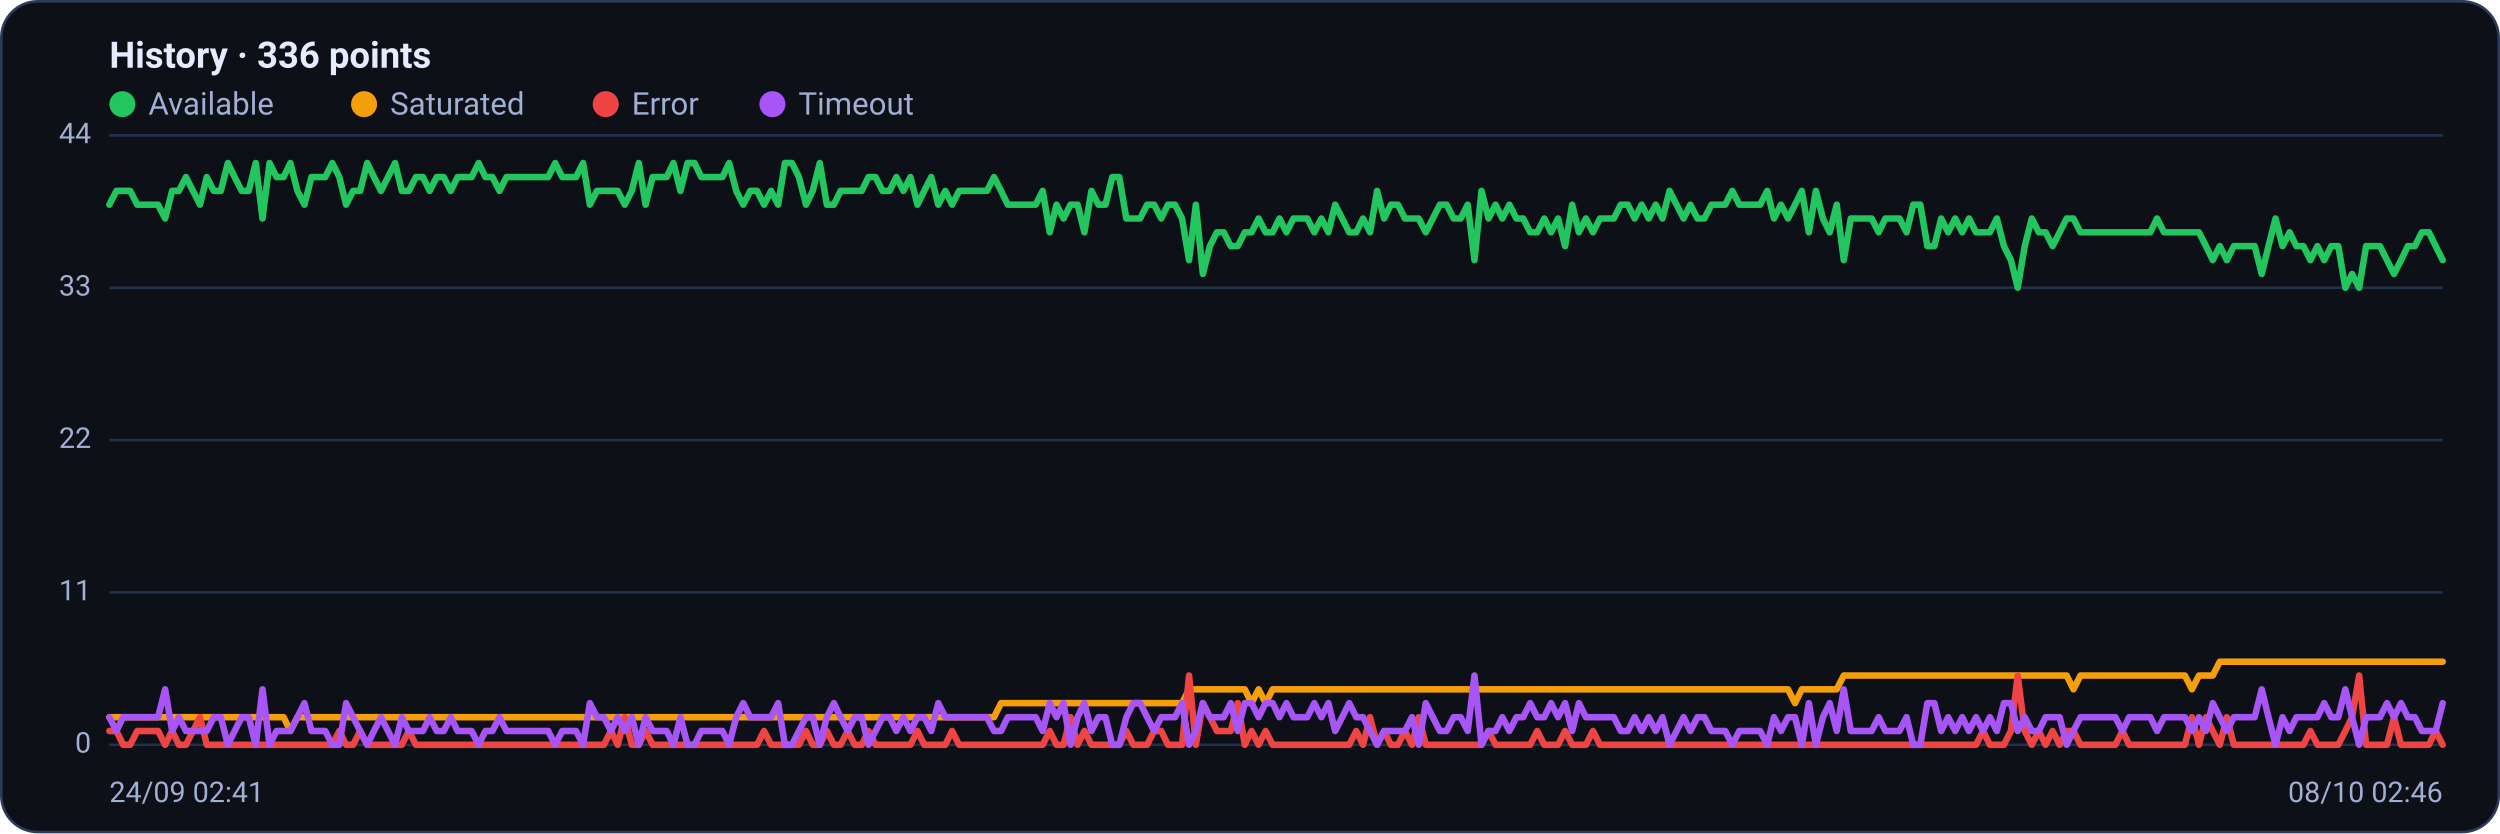
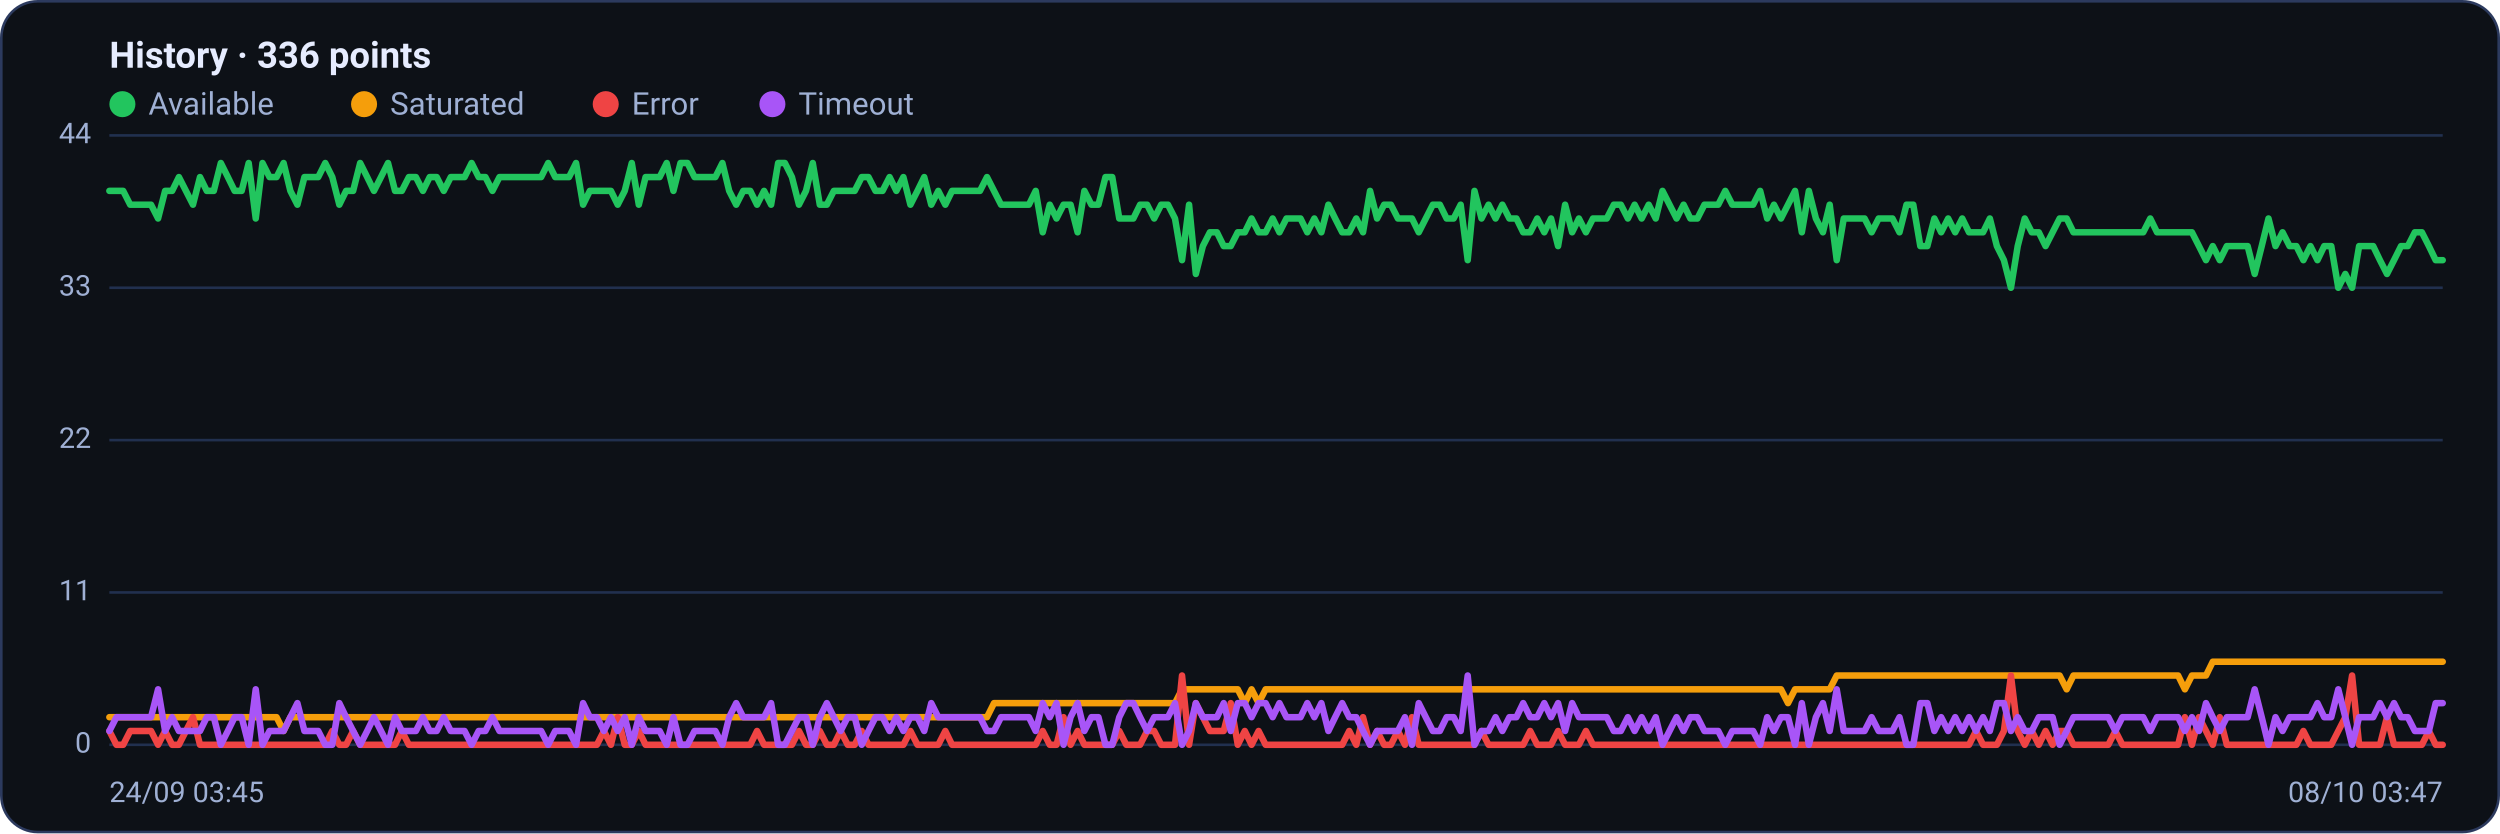
<svg xmlns="http://www.w3.org/2000/svg" viewBox="0 0 960 320" width="960" height="320" font-family="Segoe UI, system-ui, -apple-system, Roboto, Helvetica, Arial, sans-serif" role="img" aria-label="Availability history per region">
  <rect x="0.5" y="0.5" width="959" height="319" rx="14" fill="#0d1117" stroke="#2c3a5e" />
  <text x="42" y="26" font-size="14" font-weight="600" fill="#e6ecff">History · 336 points</text>
  <circle cx="47" cy="40" r="5" fill="#22c55e" />
  <text x="57" y="44" font-size="12" fill="#9fb0d4">Available</text>
  <circle cx="139.8" cy="40" r="5" fill="#f59e0b" />
  <text x="149.8" y="44" font-size="12" fill="#9fb0d4">Saturated</text>
  <circle cx="232.6" cy="40" r="5" fill="#ef4444" />
  <text x="242.6" y="44" font-size="12" fill="#9fb0d4">Error</text>
  <circle cx="296.6" cy="40" r="5" fill="#a855f7" />
  <text x="306.6" y="44" font-size="12" fill="#9fb0d4">Timeout</text>
  <line x1="42" y1="286.0" x2="938" y2="286.0" stroke="#21304f" stroke-width="1" />
  <text x="35" y="289.0" text-anchor="end" font-size="11" fill="#9fb0d4">0</text>
  <line x1="42" y1="227.5" x2="938" y2="227.5" stroke="#21304f" stroke-width="1" />
  <text x="35" y="230.5" text-anchor="end" font-size="11" fill="#9fb0d4">11</text>
  <line x1="42" y1="169.0" x2="938" y2="169.0" stroke="#21304f" stroke-width="1" />
  <text x="35" y="172.0" text-anchor="end" font-size="11" fill="#9fb0d4">22</text>
  <line x1="42" y1="110.5" x2="938" y2="110.5" stroke="#21304f" stroke-width="1" />
  <text x="35" y="113.5" text-anchor="end" font-size="11" fill="#9fb0d4">33</text>
  <line x1="42" y1="52.0" x2="938" y2="52.0" stroke="#21304f" stroke-width="1" />
  <text x="35" y="55.0" text-anchor="end" font-size="11" fill="#9fb0d4">44</text>
-   <polyline fill="none" stroke="#22c55e" stroke-width="2.5" stroke-linejoin="round" stroke-linecap="round" points="42.0,78.6 44.7,73.3 47.3,73.3 50.0,73.3 52.7,78.6 55.4,78.6 58.0,78.6 60.7,78.6 63.4,83.9 66.1,73.3 68.7,73.3 71.4,68.0 74.1,73.3 76.8,78.6 79.4,68.0 82.1,73.3 84.8,73.3 87.5,62.6 90.1,68.0 92.8,73.3 95.5,73.3 98.2,62.6 100.8,83.9 103.5,62.6 106.2,68.0 108.9,68.0 111.5,62.6 114.2,73.3 116.9,78.6 119.6,68.0 122.2,68.0 124.9,68.0 127.6,62.6 130.3,68.0 132.9,78.6 135.6,73.3 138.3,73.3 141.0,62.6 143.6,68.0 146.3,73.3 149.0,68.0 151.7,62.6 154.3,73.3 157.0,73.3 159.7,68.0 162.4,68.0 165.0,73.3 167.7,68.0 170.4,68.0 173.1,73.3 175.7,68.0 178.4,68.0 181.1,68.0 183.8,62.6 186.4,68.0 189.1,68.0 191.8,73.3 194.5,68.0 197.1,68.0 199.8,68.0 202.5,68.0 205.2,68.0 207.8,68.0 210.5,68.0 213.2,62.6 215.9,68.0 218.5,68.0 221.2,68.0 223.9,62.6 226.5,78.6 229.2,73.3 231.9,73.3 234.6,73.3 237.2,73.3 239.9,78.6 242.6,73.3 245.3,62.6 247.9,78.6 250.6,68.0 253.3,68.0 256.0,68.0 258.6,62.6 261.3,73.3 264.0,62.6 266.7,62.6 269.3,68.0 272.0,68.0 274.7,68.0 277.4,68.0 280.0,62.6 282.7,73.3 285.4,78.6 288.1,73.3 290.7,73.3 293.4,78.6 296.1,73.3 298.8,78.6 301.4,62.6 304.1,62.6 306.8,68.0 309.5,78.6 312.1,73.3 314.8,62.6 317.5,78.6 320.2,78.6 322.8,73.3 325.5,73.3 328.2,73.3 330.9,73.3 333.5,68.0 336.2,68.0 338.9,73.3 341.6,73.3 344.2,68.0 346.9,73.3 349.6,68.0 352.3,78.6 354.9,73.3 357.6,68.0 360.3,78.6 363.0,73.3 365.6,78.6 368.3,73.3 371.0,73.3 373.7,73.3 376.3,73.3 379.0,73.3 381.7,68.0 384.4,73.3 387.0,78.6 389.7,78.6 392.4,78.6 395.1,78.6 397.7,78.6 400.4,73.3 403.1,89.2 405.7,78.6 408.4,83.9 411.1,78.6 413.8,78.6 416.4,89.2 419.1,73.3 421.8,78.6 424.5,78.6 427.1,68.0 429.8,68.0 432.5,83.9 435.2,83.9 437.8,83.9 440.5,78.6 443.2,78.6 445.9,83.9 448.5,78.6 451.2,78.6 453.9,83.9 456.6,99.9 459.2,78.6 461.9,105.2 464.6,94.5 467.3,89.2 469.9,89.2 472.6,94.5 475.3,94.5 478.0,89.2 480.6,89.2 483.3,83.9 486.0,89.2 488.7,89.2 491.3,83.9 494.0,89.2 496.7,83.9 499.4,83.9 502.0,83.9 504.7,89.2 507.4,83.9 510.1,89.2 512.7,78.6 515.4,83.9 518.1,89.2 520.8,89.2 523.4,83.9 526.1,89.2 528.8,73.3 531.5,83.9 534.1,78.6 536.8,78.6 539.5,83.9 542.2,83.9 544.8,83.9 547.5,89.2 550.2,83.9 552.9,78.6 555.5,78.6 558.2,83.9 560.9,83.9 563.6,78.6 566.2,99.9 568.9,73.3 571.6,83.9 574.3,78.6 576.9,83.9 579.6,78.6 582.3,83.9 584.9,83.9 587.6,89.2 590.3,89.2 593.0,83.9 595.6,89.2 598.3,83.9 601.0,94.5 603.7,78.6 606.3,89.2 609.0,83.9 611.7,89.2 614.4,83.9 617.0,83.9 619.7,83.9 622.4,78.6 625.1,78.6 627.7,83.9 630.4,78.6 633.1,83.9 635.8,78.6 638.4,83.9 641.1,73.3 643.8,78.6 646.5,83.9 649.1,78.6 651.8,83.9 654.5,83.9 657.2,78.6 659.8,78.6 662.5,78.6 665.2,73.3 667.9,78.6 670.5,78.6 673.2,78.6 675.9,78.6 678.6,73.3 681.2,83.9 683.9,78.6 686.6,83.9 689.3,78.6 691.9,73.3 694.6,89.2 697.3,73.3 700.0,83.9 702.6,89.2 705.3,78.6 708.0,99.9 710.7,83.9 713.3,83.9 716.0,83.9 718.7,83.9 721.4,89.2 724.0,83.9 726.7,83.9 729.4,83.9 732.1,89.2 734.7,78.6 737.4,78.6 740.1,94.5 742.8,94.5 745.4,83.9 748.1,89.2 750.8,83.9 753.5,89.2 756.1,83.9 758.8,89.2 761.5,89.2 764.1,89.2 766.8,83.9 769.5,94.5 772.2,99.9 774.8,110.5 777.5,94.5 780.2,83.9 782.9,89.2 785.5,89.2 788.2,94.5 790.9,89.2 793.6,83.9 796.2,83.9 798.9,89.2 801.6,89.2 804.3,89.2 806.9,89.2 809.6,89.2 812.3,89.2 815.0,89.2 817.6,89.2 820.3,89.2 823.0,89.2 825.7,89.2 828.3,83.9 831.0,89.2 833.7,89.2 836.4,89.2 839.0,89.2 841.7,89.2 844.4,89.2 847.1,94.5 849.7,99.9 852.4,94.5 855.1,99.9 857.8,94.5 860.4,94.5 863.1,94.5 865.8,94.5 868.5,105.2 871.1,94.5 873.8,83.9 876.5,94.5 879.2,89.2 881.8,94.5 884.5,94.5 887.2,99.9 889.9,94.5 892.5,99.9 895.2,94.5 897.9,94.5 900.6,110.5 903.2,105.2 905.9,110.5 908.6,94.5 911.3,94.5 913.9,94.5 916.6,99.9 919.3,105.2 922.0,99.9 924.6,94.5 927.3,94.5 930.0,89.2 932.7,89.2 935.3,94.5 938.0,99.9" />
-   <polyline fill="none" stroke="#f59e0b" stroke-width="2.5" stroke-linejoin="round" stroke-linecap="round" points="42.0,275.4 44.7,275.4 47.3,275.4 50.0,275.4 52.7,275.4 55.4,275.4 58.0,275.4 60.7,275.4 63.4,275.4 66.1,275.4 68.7,275.4 71.4,275.4 74.1,275.4 76.8,275.4 79.4,275.4 82.1,275.4 84.8,275.4 87.5,275.4 90.1,275.4 92.8,275.4 95.5,275.4 98.2,275.4 100.8,275.4 103.5,275.4 106.2,275.4 108.9,275.4 111.5,280.7 114.2,275.4 116.9,275.4 119.6,275.4 122.2,275.4 124.9,275.4 127.6,275.4 130.3,275.4 132.9,275.4 135.6,275.4 138.3,275.4 141.0,275.4 143.6,275.4 146.3,275.4 149.0,275.4 151.7,275.4 154.3,275.4 157.0,275.4 159.7,275.4 162.4,275.4 165.0,275.4 167.7,275.4 170.4,275.4 173.1,275.4 175.7,275.4 178.4,275.4 181.1,275.4 183.8,275.4 186.4,275.4 189.1,275.4 191.8,275.4 194.5,275.4 197.1,275.4 199.8,275.4 202.5,275.4 205.2,275.4 207.8,275.4 210.5,275.4 213.2,275.4 215.9,275.4 218.5,275.4 221.2,275.4 223.9,275.4 226.5,275.4 229.2,275.4 231.9,275.4 234.6,275.4 237.2,275.4 239.9,275.4 242.6,275.4 245.3,275.4 247.9,275.4 250.6,275.4 253.3,275.4 256.0,275.4 258.6,275.4 261.3,275.4 264.0,275.4 266.7,275.4 269.3,275.4 272.0,275.4 274.7,275.4 277.4,275.4 280.0,275.4 282.7,275.4 285.4,275.4 288.1,275.4 290.7,275.4 293.4,275.4 296.1,275.4 298.8,275.4 301.4,275.4 304.1,275.4 306.8,275.4 309.5,275.4 312.1,275.4 314.8,275.4 317.5,275.4 320.2,275.4 322.8,275.4 325.5,275.4 328.2,275.4 330.9,275.4 333.5,275.4 336.2,275.4 338.9,275.4 341.6,275.4 344.2,275.4 346.9,275.4 349.6,275.4 352.3,275.4 354.9,275.4 357.6,275.4 360.3,275.4 363.0,275.4 365.6,275.4 368.3,275.4 371.0,275.4 373.7,275.4 376.3,275.4 379.0,275.4 381.7,275.4 384.4,270.0 387.0,270.0 389.7,270.0 392.4,270.0 395.1,270.0 397.7,270.0 400.4,270.0 403.1,270.0 405.7,270.0 408.4,270.0 411.1,270.0 413.8,270.0 416.4,270.0 419.1,270.0 421.8,270.0 424.5,270.0 427.1,270.0 429.8,270.0 432.5,270.0 435.2,270.0 437.8,270.0 440.5,270.0 443.2,270.0 445.9,270.0 448.5,270.0 451.2,270.0 453.9,270.0 456.6,264.7 459.2,264.7 461.9,264.7 464.6,264.7 467.3,264.7 469.9,264.7 472.6,264.7 475.3,264.7 478.0,264.7 480.6,270.0 483.3,264.7 486.0,270.0 488.7,264.7 491.3,264.7 494.0,264.7 496.7,264.7 499.4,264.7 502.0,264.7 504.7,264.7 507.4,264.7 510.1,264.7 512.7,264.7 515.4,264.7 518.1,264.7 520.8,264.7 523.4,264.7 526.1,264.7 528.8,264.7 531.5,264.7 534.1,264.7 536.8,264.7 539.5,264.7 542.2,264.7 544.8,264.7 547.5,264.7 550.2,264.7 552.9,264.7 555.5,264.7 558.2,264.7 560.9,264.7 563.6,264.7 566.2,264.7 568.9,264.7 571.6,264.7 574.3,264.7 576.9,264.7 579.6,264.7 582.3,264.7 584.9,264.7 587.6,264.7 590.3,264.7 593.0,264.7 595.6,264.7 598.3,264.7 601.0,264.7 603.7,264.7 606.3,264.7 609.0,264.7 611.7,264.7 614.4,264.7 617.0,264.7 619.7,264.7 622.4,264.7 625.1,264.7 627.7,264.7 630.4,264.7 633.1,264.7 635.8,264.7 638.4,264.7 641.1,264.7 643.8,264.7 646.5,264.7 649.1,264.7 651.8,264.7 654.5,264.7 657.2,264.7 659.8,264.7 662.5,264.7 665.2,264.7 667.9,264.7 670.5,264.7 673.2,264.7 675.9,264.7 678.6,264.7 681.2,264.7 683.9,264.7 686.6,264.7 689.3,270.0 691.9,264.7 694.6,264.7 697.3,264.7 700.0,264.7 702.6,264.7 705.3,264.7 708.0,259.4 710.7,259.4 713.3,259.4 716.0,259.4 718.7,259.4 721.4,259.4 724.0,259.4 726.7,259.4 729.4,259.4 732.1,259.4 734.7,259.4 737.4,259.4 740.1,259.4 742.8,259.4 745.4,259.4 748.1,259.4 750.8,259.4 753.5,259.4 756.1,259.4 758.8,259.4 761.5,259.4 764.1,259.4 766.8,259.4 769.5,259.4 772.2,259.4 774.8,259.4 777.5,259.4 780.2,259.4 782.9,259.4 785.5,259.4 788.2,259.4 790.9,259.4 793.6,259.4 796.2,264.7 798.9,259.4 801.6,259.4 804.3,259.4 806.9,259.4 809.6,259.4 812.3,259.4 815.0,259.4 817.6,259.4 820.3,259.4 823.0,259.4 825.7,259.4 828.3,259.4 831.0,259.4 833.7,259.4 836.4,259.4 839.0,259.4 841.7,264.7 844.4,259.4 847.1,259.4 849.7,259.4 852.4,254.1 855.1,254.1 857.8,254.1 860.4,254.1 863.1,254.1 865.8,254.1 868.5,254.1 871.1,254.1 873.8,254.1 876.5,254.1 879.2,254.1 881.8,254.1 884.5,254.1 887.2,254.1 889.9,254.1 892.5,254.1 895.2,254.1 897.9,254.1 900.6,254.1 903.2,254.1 905.9,254.1 908.6,254.1 911.3,254.1 913.9,254.1 916.6,254.1 919.3,254.1 922.0,254.1 924.6,254.1 927.3,254.1 930.0,254.1 932.7,254.1 935.3,254.1 938.0,254.1" />
-   <polyline fill="none" stroke="#ef4444" stroke-width="2.5" stroke-linejoin="round" stroke-linecap="round" points="42.0,280.7 44.7,280.7 47.3,286.0 50.0,286.0 52.7,280.7 55.4,280.7 58.0,280.7 60.7,280.7 63.4,286.0 66.1,280.7 68.7,286.0 71.4,286.0 74.1,280.7 76.8,275.4 79.4,286.0 82.1,286.0 84.8,286.0 87.5,286.0 90.1,286.0 92.8,286.0 95.5,286.0 98.2,286.0 100.8,286.0 103.5,286.0 106.2,286.0 108.9,286.0 111.5,286.0 114.2,286.0 116.9,286.0 119.6,286.0 122.2,286.0 124.9,286.0 127.6,286.0 130.3,280.7 132.9,286.0 135.6,286.0 138.3,280.7 141.0,286.0 143.6,286.0 146.3,286.0 149.0,286.0 151.7,286.0 154.3,286.0 157.0,280.7 159.7,286.0 162.4,286.0 165.0,286.0 167.7,286.0 170.4,286.0 173.1,286.0 175.7,286.0 178.4,286.0 181.1,286.0 183.8,286.0 186.4,286.0 189.1,286.0 191.8,286.0 194.5,286.0 197.1,286.0 199.8,286.0 202.5,286.0 205.2,286.0 207.8,286.0 210.5,286.0 213.2,286.0 215.9,286.0 218.5,286.0 221.2,286.0 223.9,286.0 226.5,286.0 229.2,286.0 231.9,286.0 234.6,280.7 237.2,286.0 239.9,275.4 242.6,286.0 245.3,286.0 247.9,280.7 250.6,286.0 253.3,286.0 256.0,286.0 258.6,286.0 261.3,286.0 264.0,286.0 266.7,286.0 269.3,286.0 272.0,286.0 274.7,286.0 277.4,286.0 280.0,286.0 282.7,286.0 285.4,286.0 288.1,286.0 290.7,286.0 293.4,280.7 296.1,286.0 298.8,286.0 301.4,286.0 304.1,286.0 306.8,286.0 309.5,280.7 312.1,286.0 314.8,286.0 317.5,280.7 320.2,286.0 322.8,286.0 325.5,280.7 328.2,286.0 330.9,286.0 333.5,280.7 336.2,286.0 338.9,286.0 341.6,286.0 344.2,286.0 346.9,286.0 349.6,286.0 352.3,280.7 354.9,286.0 357.6,286.0 360.3,286.0 363.0,286.0 365.6,280.7 368.3,286.0 371.0,286.0 373.7,286.0 376.3,286.0 379.0,286.0 381.7,286.0 384.4,286.0 387.0,286.0 389.7,286.0 392.4,286.0 395.1,286.0 397.7,286.0 400.4,286.0 403.1,280.7 405.7,286.0 408.4,286.0 411.1,275.4 413.8,286.0 416.4,280.7 419.1,286.0 421.8,286.0 424.5,286.0 427.1,286.0 429.8,286.0 432.5,280.7 435.2,286.0 437.8,286.0 440.5,286.0 443.2,280.7 445.9,280.7 448.5,286.0 451.2,286.0 453.9,286.0 456.6,259.4 459.2,286.0 461.9,270.0 464.6,275.4 467.3,280.7 469.9,280.7 472.6,280.7 475.3,270.0 478.0,286.0 480.6,280.7 483.3,286.0 486.0,280.7 488.7,286.0 491.3,286.0 494.0,286.0 496.7,286.0 499.4,286.0 502.0,286.0 504.7,286.0 507.4,286.0 510.1,286.0 512.7,286.0 515.4,286.0 518.1,286.0 520.8,280.7 523.4,286.0 526.1,275.4 528.8,286.0 531.5,280.7 534.1,286.0 536.8,286.0 539.5,280.7 542.2,286.0 544.8,275.4 547.5,286.0 550.2,286.0 552.9,286.0 555.5,286.0 558.2,286.0 560.9,286.0 563.6,286.0 566.2,286.0 568.9,286.0 571.6,280.7 574.3,286.0 576.9,286.0 579.6,286.0 582.3,286.0 584.9,286.0 587.6,286.0 590.3,280.7 593.0,286.0 595.6,286.0 598.3,286.0 601.0,280.7 603.7,286.0 606.3,286.0 609.0,286.0 611.7,280.7 614.4,286.0 617.0,286.0 619.7,286.0 622.4,286.0 625.1,286.0 627.7,286.0 630.4,286.0 633.1,286.0 635.8,286.0 638.4,286.0 641.1,286.0 643.8,286.0 646.5,286.0 649.1,286.0 651.8,286.0 654.5,286.0 657.2,286.0 659.8,286.0 662.5,286.0 665.2,286.0 667.9,286.0 670.5,286.0 673.2,286.0 675.9,286.0 678.6,286.0 681.2,286.0 683.9,286.0 686.6,286.0 689.3,286.0 691.9,286.0 694.6,286.0 697.3,286.0 700.0,286.0 702.6,286.0 705.3,286.0 708.0,286.0 710.7,286.0 713.3,286.0 716.0,286.0 718.7,286.0 721.4,286.0 724.0,286.0 726.7,286.0 729.4,286.0 732.1,286.0 734.7,286.0 737.4,286.0 740.1,286.0 742.8,286.0 745.4,286.0 748.1,286.0 750.8,286.0 753.5,286.0 756.1,286.0 758.8,286.0 761.5,280.7 764.1,286.0 766.8,286.0 769.5,286.0 772.2,280.7 774.8,259.4 777.5,280.7 780.2,286.0 782.9,280.7 785.5,286.0 788.2,280.7 790.9,286.0 793.6,280.7 796.2,280.7 798.9,286.0 801.6,286.0 804.3,286.0 806.9,286.0 809.6,286.0 812.3,286.0 815.0,280.7 817.6,286.0 820.3,286.0 823.0,286.0 825.7,286.0 828.3,286.0 831.0,286.0 833.7,286.0 836.4,286.0 839.0,286.0 841.7,275.4 844.4,286.0 847.1,275.4 849.7,280.7 852.4,286.0 855.1,275.4 857.8,286.0 860.4,286.0 863.1,286.0 865.8,286.0 868.5,286.0 871.1,286.0 873.8,286.0 876.5,286.0 879.2,286.0 881.8,286.0 884.5,286.0 887.2,280.7 889.9,286.0 892.5,286.0 895.2,286.0 897.9,286.0 900.6,280.7 903.2,275.4 905.9,259.4 908.6,286.0 911.3,286.0 913.9,286.0 916.6,286.0 919.3,275.4 922.0,286.0 924.6,286.0 927.3,286.0 930.0,286.0 932.7,286.0 935.3,280.7 938.0,286.0" />
-   <polyline fill="none" stroke="#a855f7" stroke-width="2.5" stroke-linejoin="round" stroke-linecap="round" points="42.0,275.4 44.7,280.7 47.3,275.4 50.0,275.4 52.7,275.4 55.4,275.4 58.0,275.4 60.7,275.4 63.4,264.7 66.1,280.7 68.7,275.4 71.4,280.7 74.1,280.7 76.8,280.7 79.4,280.7 82.1,275.4 84.8,275.4 87.5,286.0 90.1,280.7 92.8,275.4 95.5,275.4 98.2,286.0 100.8,264.7 103.5,286.0 106.2,280.7 108.9,280.7 111.5,280.7 114.2,275.4 116.9,270.0 119.6,280.7 122.2,280.7 124.9,280.7 127.6,286.0 130.3,286.0 132.9,270.0 135.6,275.4 138.3,280.7 141.0,286.0 143.6,280.7 146.3,275.4 149.0,280.7 151.7,286.0 154.3,275.4 157.0,280.7 159.7,280.7 162.4,280.7 165.0,275.4 167.7,280.7 170.4,280.7 173.1,275.4 175.7,280.7 178.4,280.7 181.1,280.7 183.8,286.0 186.4,280.7 189.1,280.7 191.8,275.4 194.5,280.7 197.1,280.7 199.8,280.7 202.5,280.7 205.2,280.7 207.8,280.7 210.5,280.7 213.2,286.0 215.9,280.7 218.5,280.7 221.2,280.7 223.9,286.0 226.5,270.0 229.2,275.4 231.9,275.4 234.6,280.7 237.2,275.4 239.9,280.7 242.6,275.4 245.3,286.0 247.9,275.4 250.6,280.7 253.3,280.7 256.0,280.7 258.6,286.0 261.3,275.4 264.0,286.0 266.7,286.0 269.3,280.7 272.0,280.7 274.7,280.7 277.4,280.7 280.0,286.0 282.7,275.4 285.4,270.0 288.1,275.4 290.7,275.4 293.4,275.4 296.1,275.4 298.8,270.0 301.4,286.0 304.1,286.0 306.8,280.7 309.5,275.4 312.1,275.4 314.8,286.0 317.5,275.4 320.2,270.0 322.8,275.4 325.5,280.7 328.2,275.4 330.9,275.4 333.5,286.0 336.2,280.7 338.9,275.4 341.6,275.4 344.2,280.7 346.9,275.4 349.6,280.7 352.3,275.4 354.9,275.4 357.6,280.7 360.3,270.0 363.0,275.4 365.6,275.4 368.3,275.4 371.0,275.4 373.7,275.4 376.3,275.4 379.0,275.4 381.7,280.7 384.4,280.7 387.0,275.4 389.7,275.4 392.4,275.4 395.1,275.4 397.7,275.4 400.4,280.7 403.1,270.0 405.7,275.4 408.4,270.0 411.1,286.0 413.8,275.4 416.4,270.0 419.1,280.7 421.8,275.4 424.5,275.4 427.1,286.0 429.8,286.0 432.5,275.4 435.2,270.0 437.8,270.0 440.5,275.4 443.2,280.7 445.9,275.4 448.5,275.4 451.2,275.4 453.9,270.0 456.6,286.0 459.2,280.7 461.9,270.0 464.6,275.4 467.3,275.4 469.9,275.4 472.6,270.0 475.3,280.7 478.0,270.0 480.6,270.0 483.3,275.4 486.0,270.0 488.7,270.0 491.3,275.4 494.0,270.0 496.7,275.4 499.4,275.4 502.0,275.4 504.7,270.0 507.4,275.4 510.1,270.0 512.7,280.7 515.4,275.4 518.1,270.0 520.8,275.4 523.4,275.4 526.1,280.7 528.8,286.0 531.5,280.7 534.1,280.7 536.8,280.7 539.5,280.7 542.2,275.4 544.8,286.0 547.5,270.0 550.2,275.4 552.9,280.7 555.5,280.7 558.2,275.4 560.9,275.4 563.6,280.7 566.2,259.4 568.9,286.0 571.6,280.7 574.3,280.7 576.9,275.4 579.6,280.7 582.3,275.4 584.9,275.4 587.6,270.0 590.3,275.4 593.0,275.4 595.6,270.0 598.3,275.4 601.0,270.0 603.7,280.7 606.3,270.0 609.0,275.4 611.7,275.4 614.4,275.4 617.0,275.4 619.7,275.4 622.4,280.7 625.1,280.7 627.7,275.4 630.4,280.7 633.1,275.4 635.8,280.7 638.4,275.4 641.1,286.0 643.8,280.7 646.5,275.4 649.1,280.7 651.8,275.4 654.5,275.4 657.2,280.7 659.8,280.7 662.5,280.7 665.2,286.0 667.9,280.7 670.5,280.7 673.2,280.7 675.9,280.7 678.6,286.0 681.2,275.4 683.9,280.7 686.6,275.4 689.3,275.4 691.9,286.0 694.6,270.0 697.3,286.0 700.0,275.4 702.6,270.0 705.3,280.7 708.0,264.7 710.7,280.7 713.3,280.7 716.0,280.7 718.7,280.7 721.4,275.4 724.0,280.7 726.7,280.7 729.4,280.7 732.1,275.4 734.7,286.0 737.4,286.0 740.1,270.0 742.8,270.0 745.4,280.7 748.1,275.4 750.8,280.7 753.5,275.4 756.1,280.7 758.8,275.4 761.5,280.7 764.1,275.4 766.8,280.7 769.5,270.0 772.2,270.0 774.8,280.7 777.5,275.4 780.2,280.7 782.9,280.7 785.5,275.4 788.2,275.4 790.9,275.4 793.6,286.0 796.2,280.7 798.9,275.4 801.6,275.4 804.3,275.4 806.9,275.4 809.6,275.4 812.3,275.4 815.0,280.7 817.6,275.4 820.3,275.4 823.0,275.4 825.7,275.4 828.3,280.7 831.0,275.4 833.7,275.4 836.4,275.4 839.0,275.4 841.7,280.7 844.4,275.4 847.1,280.7 849.7,270.0 852.4,275.4 855.1,280.7 857.8,275.4 860.4,275.4 863.1,275.4 865.8,275.4 868.5,264.7 871.1,275.4 873.8,286.0 876.5,275.4 879.2,280.7 881.8,275.4 884.5,275.4 887.2,275.4 889.9,275.4 892.5,270.0 895.2,275.4 897.9,275.4 900.6,264.7 903.2,275.4 905.9,286.0 908.6,275.4 911.3,275.4 913.9,275.4 916.6,270.0 919.3,275.4 922.0,270.0 924.6,275.4 927.3,275.4 930.0,280.7 932.7,280.7 935.3,280.7 938.0,270.0" />
-   <text x="42" y="308" font-size="11" fill="#9fb0d4">24/09 02:41</text>
-   <text x="938" y="308" text-anchor="end" font-size="11" fill="#9fb0d4">08/10 02:46</text>
+   <polyline fill="none" stroke="#22c55e" stroke-width="2.5" stroke-linejoin="round" stroke-linecap="round" points="42.0,73.3 44.7,73.3 47.3,73.3 50.0,78.6 52.7,78.6 55.4,78.6 58.0,78.6 60.7,83.9 63.4,73.3 66.1,73.3 68.7,68.0 71.4,73.3 74.1,78.6 76.8,68.0 79.4,73.3 82.1,73.3 84.8,62.6 87.5,68.0 90.1,73.3 92.8,73.3 95.5,62.6 98.2,83.9 100.8,62.6 103.5,68.0 106.2,68.0 108.9,62.6 111.5,73.3 114.2,78.6 116.9,68.0 119.6,68.0 122.2,68.0 124.9,62.6 127.6,68.0 130.3,78.6 132.9,73.3 135.6,73.3 138.3,62.6 141.0,68.0 143.6,73.3 146.3,68.0 149.0,62.6 151.7,73.3 154.3,73.3 157.0,68.0 159.7,68.0 162.4,73.3 165.0,68.0 167.7,68.0 170.4,73.3 173.1,68.0 175.7,68.0 178.4,68.0 181.1,62.6 183.8,68.0 186.4,68.0 189.1,73.3 191.8,68.0 194.5,68.0 197.1,68.0 199.8,68.0 202.5,68.0 205.2,68.0 207.8,68.0 210.5,62.6 213.2,68.0 215.9,68.0 218.5,68.0 221.2,62.6 223.9,78.6 226.5,73.3 229.2,73.3 231.9,73.3 234.6,73.3 237.2,78.6 239.9,73.3 242.6,62.6 245.3,78.6 247.9,68.0 250.6,68.0 253.3,68.0 256.0,62.6 258.6,73.3 261.3,62.6 264.0,62.6 266.7,68.0 269.3,68.0 272.0,68.0 274.7,68.0 277.4,62.6 280.0,73.3 282.7,78.6 285.4,73.3 288.1,73.3 290.7,78.6 293.4,73.3 296.1,78.6 298.8,62.6 301.4,62.6 304.1,68.0 306.8,78.6 309.5,73.3 312.1,62.6 314.8,78.6 317.5,78.6 320.2,73.3 322.8,73.3 325.5,73.3 328.2,73.3 330.9,68.0 333.5,68.0 336.2,73.3 338.9,73.3 341.6,68.0 344.2,73.3 346.9,68.0 349.6,78.6 352.3,73.3 354.9,68.0 357.6,78.6 360.3,73.3 363.0,78.6 365.6,73.3 368.3,73.3 371.0,73.3 373.7,73.3 376.3,73.3 379.0,68.0 381.7,73.3 384.4,78.6 387.0,78.6 389.7,78.6 392.4,78.6 395.1,78.6 397.7,73.3 400.4,89.2 403.1,78.6 405.7,83.9 408.4,78.6 411.1,78.6 413.8,89.2 416.4,73.3 419.1,78.6 421.8,78.6 424.5,68.0 427.1,68.0 429.8,83.9 432.5,83.9 435.2,83.9 437.8,78.6 440.5,78.6 443.2,83.9 445.9,78.6 448.5,78.6 451.2,83.9 453.9,99.9 456.6,78.6 459.2,105.2 461.9,94.5 464.6,89.2 467.3,89.2 469.9,94.5 472.6,94.5 475.3,89.2 478.0,89.2 480.6,83.9 483.3,89.2 486.0,89.2 488.7,83.9 491.3,89.2 494.0,83.9 496.7,83.9 499.4,83.9 502.0,89.2 504.7,83.9 507.4,89.2 510.1,78.6 512.7,83.9 515.4,89.2 518.1,89.2 520.8,83.9 523.4,89.2 526.1,73.3 528.8,83.9 531.5,78.6 534.1,78.6 536.8,83.9 539.5,83.9 542.2,83.9 544.8,89.2 547.5,83.9 550.2,78.6 552.9,78.6 555.5,83.9 558.2,83.9 560.9,78.6 563.6,99.9 566.2,73.3 568.9,83.9 571.6,78.6 574.3,83.9 576.9,78.6 579.6,83.9 582.3,83.9 584.9,89.2 587.6,89.2 590.3,83.9 593.0,89.2 595.6,83.9 598.3,94.5 601.0,78.6 603.7,89.2 606.3,83.9 609.0,89.2 611.7,83.9 614.4,83.9 617.0,83.9 619.7,78.6 622.4,78.6 625.1,83.9 627.7,78.6 630.4,83.9 633.1,78.6 635.8,83.9 638.4,73.3 641.1,78.6 643.8,83.9 646.5,78.6 649.1,83.9 651.8,83.9 654.5,78.6 657.2,78.6 659.8,78.6 662.5,73.3 665.2,78.6 667.9,78.6 670.5,78.6 673.2,78.6 675.9,73.3 678.6,83.9 681.2,78.6 683.9,83.9 686.6,78.6 689.3,73.3 691.9,89.2 694.6,73.3 697.3,83.9 700.0,89.2 702.6,78.6 705.3,99.9 708.0,83.9 710.7,83.9 713.3,83.9 716.0,83.9 718.7,89.2 721.4,83.9 724.0,83.9 726.7,83.9 729.4,89.2 732.1,78.6 734.7,78.6 737.4,94.5 740.1,94.5 742.8,83.9 745.4,89.2 748.1,83.9 750.8,89.2 753.5,83.9 756.1,89.2 758.8,89.2 761.5,89.2 764.1,83.9 766.8,94.5 769.5,99.9 772.2,110.5 774.8,94.5 777.5,83.9 780.2,89.2 782.9,89.2 785.5,94.5 788.2,89.2 790.9,83.9 793.6,83.9 796.2,89.2 798.9,89.2 801.6,89.2 804.3,89.2 806.9,89.2 809.6,89.2 812.3,89.2 815.0,89.2 817.6,89.2 820.3,89.2 823.0,89.2 825.7,83.9 828.3,89.2 831.0,89.2 833.7,89.2 836.4,89.2 839.0,89.2 841.7,89.2 844.4,94.5 847.1,99.9 849.7,94.5 852.4,99.9 855.1,94.5 857.8,94.5 860.4,94.5 863.1,94.5 865.8,105.2 868.5,94.5 871.1,83.9 873.8,94.5 876.5,89.2 879.2,94.5 881.8,94.5 884.5,99.9 887.2,94.5 889.9,99.9 892.5,94.5 895.2,94.5 897.9,110.5 900.6,105.2 903.2,110.5 905.9,94.5 908.6,94.5 911.3,94.5 913.9,99.9 916.6,105.2 919.3,99.9 922.0,94.5 924.6,94.5 927.3,89.2 930.0,89.2 932.7,94.5 935.3,99.9 938.0,99.9" />
+   <polyline fill="none" stroke="#f59e0b" stroke-width="2.5" stroke-linejoin="round" stroke-linecap="round" points="42.0,275.4 44.7,275.4 47.3,275.4 50.0,275.4 52.7,275.4 55.4,275.4 58.0,275.4 60.7,275.4 63.4,275.4 66.1,275.4 68.7,275.4 71.4,275.4 74.1,275.4 76.8,275.4 79.4,275.4 82.1,275.4 84.8,275.4 87.5,275.4 90.1,275.4 92.8,275.4 95.5,275.4 98.2,275.4 100.8,275.4 103.5,275.4 106.2,275.4 108.9,280.7 111.5,275.4 114.2,275.4 116.9,275.4 119.6,275.4 122.2,275.4 124.9,275.4 127.6,275.4 130.3,275.4 132.9,275.4 135.6,275.4 138.3,275.4 141.0,275.4 143.6,275.4 146.3,275.4 149.0,275.4 151.7,275.4 154.3,275.4 157.0,275.4 159.7,275.4 162.4,275.4 165.0,275.4 167.7,275.4 170.4,275.4 173.1,275.4 175.7,275.4 178.4,275.4 181.1,275.4 183.8,275.4 186.4,275.4 189.1,275.4 191.8,275.4 194.5,275.4 197.1,275.4 199.8,275.4 202.5,275.4 205.2,275.4 207.8,275.4 210.5,275.4 213.2,275.4 215.9,275.4 218.5,275.4 221.2,275.4 223.9,275.4 226.5,275.4 229.2,275.4 231.9,275.4 234.6,275.4 237.2,275.4 239.9,275.4 242.6,275.4 245.3,275.4 247.9,275.4 250.6,275.4 253.3,275.4 256.0,275.4 258.6,275.4 261.3,275.4 264.0,275.4 266.7,275.4 269.3,275.4 272.0,275.4 274.7,275.4 277.4,275.4 280.0,275.4 282.7,275.4 285.4,275.4 288.1,275.4 290.7,275.4 293.4,275.4 296.1,275.4 298.8,275.4 301.4,275.4 304.1,275.4 306.8,275.4 309.5,275.4 312.1,275.4 314.8,275.4 317.5,275.4 320.2,275.4 322.8,275.4 325.5,275.4 328.2,275.4 330.9,275.4 333.5,275.4 336.2,275.4 338.9,275.4 341.6,275.4 344.2,275.4 346.9,275.4 349.6,275.4 352.3,275.4 354.9,275.4 357.6,275.4 360.3,275.4 363.0,275.4 365.6,275.4 368.3,275.4 371.0,275.4 373.7,275.4 376.3,275.4 379.0,275.4 381.7,270.0 384.4,270.0 387.0,270.0 389.7,270.0 392.4,270.0 395.1,270.0 397.7,270.0 400.4,270.0 403.1,270.0 405.7,270.0 408.4,270.0 411.1,270.0 413.8,270.0 416.4,270.0 419.1,270.0 421.8,270.0 424.5,270.0 427.1,270.0 429.8,270.0 432.5,270.0 435.2,270.0 437.8,270.0 440.5,270.0 443.2,270.0 445.9,270.0 448.5,270.0 451.2,270.0 453.9,264.7 456.6,264.7 459.2,264.7 461.9,264.7 464.6,264.7 467.3,264.7 469.9,264.7 472.6,264.7 475.3,264.7 478.0,270.0 480.6,264.7 483.3,270.0 486.0,264.7 488.7,264.7 491.3,264.7 494.0,264.7 496.7,264.7 499.4,264.7 502.0,264.7 504.7,264.7 507.4,264.7 510.1,264.7 512.7,264.7 515.4,264.7 518.1,264.7 520.8,264.7 523.4,264.7 526.1,264.7 528.8,264.7 531.5,264.7 534.1,264.7 536.8,264.7 539.5,264.7 542.2,264.7 544.8,264.7 547.5,264.7 550.2,264.7 552.9,264.7 555.5,264.7 558.2,264.7 560.9,264.7 563.6,264.7 566.2,264.7 568.9,264.7 571.6,264.7 574.3,264.7 576.9,264.7 579.6,264.7 582.3,264.7 584.9,264.7 587.6,264.7 590.3,264.7 593.0,264.7 595.6,264.7 598.3,264.7 601.0,264.7 603.7,264.7 606.3,264.7 609.0,264.7 611.7,264.7 614.4,264.7 617.0,264.7 619.7,264.7 622.4,264.7 625.1,264.7 627.7,264.7 630.4,264.7 633.1,264.7 635.8,264.7 638.4,264.7 641.1,264.7 643.8,264.7 646.5,264.7 649.1,264.7 651.8,264.7 654.5,264.7 657.2,264.7 659.8,264.7 662.5,264.7 665.2,264.7 667.9,264.7 670.5,264.7 673.2,264.7 675.9,264.7 678.6,264.7 681.2,264.7 683.9,264.7 686.6,270.0 689.3,264.7 691.9,264.7 694.6,264.7 697.3,264.7 700.0,264.7 702.6,264.7 705.3,259.4 708.0,259.4 710.7,259.4 713.3,259.4 716.0,259.4 718.7,259.4 721.4,259.4 724.0,259.4 726.7,259.4 729.4,259.4 732.1,259.4 734.7,259.4 737.4,259.4 740.1,259.4 742.8,259.4 745.4,259.4 748.1,259.4 750.8,259.4 753.5,259.4 756.1,259.4 758.8,259.4 761.5,259.4 764.1,259.4 766.8,259.4 769.5,259.4 772.2,259.4 774.8,259.4 777.5,259.4 780.2,259.4 782.9,259.4 785.5,259.4 788.2,259.4 790.9,259.4 793.6,264.7 796.2,259.4 798.9,259.4 801.6,259.4 804.3,259.4 806.9,259.4 809.6,259.4 812.3,259.4 815.0,259.4 817.6,259.4 820.3,259.4 823.0,259.4 825.7,259.4 828.3,259.4 831.0,259.4 833.7,259.4 836.4,259.4 839.0,264.7 841.7,259.4 844.4,259.4 847.1,259.4 849.7,254.1 852.4,254.1 855.1,254.1 857.8,254.1 860.4,254.1 863.1,254.1 865.8,254.1 868.5,254.1 871.1,254.1 873.8,254.1 876.5,254.1 879.2,254.1 881.8,254.1 884.5,254.1 887.2,254.1 889.9,254.1 892.5,254.1 895.2,254.1 897.9,254.1 900.6,254.1 903.2,254.1 905.9,254.1 908.6,254.1 911.3,254.1 913.9,254.1 916.6,254.1 919.3,254.1 922.0,254.1 924.6,254.1 927.3,254.1 930.0,254.1 932.7,254.1 935.3,254.1 938.0,254.1" />
+   <polyline fill="none" stroke="#ef4444" stroke-width="2.5" stroke-linejoin="round" stroke-linecap="round" points="42.0,280.7 44.7,286.0 47.3,286.0 50.0,280.7 52.7,280.7 55.4,280.7 58.0,280.7 60.7,286.0 63.4,280.7 66.1,286.0 68.7,286.0 71.4,280.7 74.1,275.4 76.8,286.0 79.4,286.0 82.1,286.0 84.8,286.0 87.5,286.0 90.1,286.0 92.8,286.0 95.5,286.0 98.2,286.0 100.8,286.0 103.5,286.0 106.2,286.0 108.9,286.0 111.5,286.0 114.2,286.0 116.9,286.0 119.6,286.0 122.2,286.0 124.9,286.0 127.6,280.7 130.3,286.0 132.9,286.0 135.6,280.7 138.3,286.0 141.0,286.0 143.6,286.0 146.3,286.0 149.0,286.0 151.7,286.0 154.3,280.7 157.0,286.0 159.7,286.0 162.4,286.0 165.0,286.0 167.7,286.0 170.4,286.0 173.1,286.0 175.7,286.0 178.4,286.0 181.1,286.0 183.8,286.0 186.4,286.0 189.1,286.0 191.8,286.0 194.5,286.0 197.1,286.0 199.8,286.0 202.5,286.0 205.2,286.0 207.8,286.0 210.5,286.0 213.2,286.0 215.9,286.0 218.5,286.0 221.2,286.0 223.9,286.0 226.5,286.0 229.2,286.0 231.9,280.7 234.6,286.0 237.2,275.4 239.9,286.0 242.6,286.0 245.3,280.7 247.9,286.0 250.6,286.0 253.3,286.0 256.0,286.0 258.6,286.0 261.3,286.0 264.0,286.0 266.7,286.0 269.3,286.0 272.0,286.0 274.7,286.0 277.4,286.0 280.0,286.0 282.7,286.0 285.4,286.0 288.1,286.0 290.7,280.7 293.4,286.0 296.1,286.0 298.8,286.0 301.4,286.0 304.1,286.0 306.8,280.7 309.5,286.0 312.1,286.0 314.8,280.7 317.5,286.0 320.2,286.0 322.8,280.7 325.5,286.0 328.2,286.0 330.9,280.7 333.5,286.0 336.2,286.0 338.9,286.0 341.6,286.0 344.2,286.0 346.9,286.0 349.6,280.7 352.3,286.0 354.9,286.0 357.6,286.0 360.3,286.0 363.0,280.7 365.6,286.0 368.3,286.0 371.0,286.0 373.7,286.0 376.3,286.0 379.0,286.0 381.7,286.0 384.4,286.0 387.0,286.0 389.7,286.0 392.4,286.0 395.1,286.0 397.7,286.0 400.4,280.7 403.1,286.0 405.7,286.0 408.4,275.4 411.1,286.0 413.8,280.7 416.4,286.0 419.1,286.0 421.8,286.0 424.5,286.0 427.1,286.0 429.8,280.7 432.5,286.0 435.2,286.0 437.8,286.0 440.5,280.7 443.2,280.7 445.9,286.0 448.5,286.0 451.2,286.0 453.9,259.4 456.6,286.0 459.2,270.0 461.9,275.4 464.6,280.7 467.3,280.7 469.9,280.7 472.6,270.0 475.3,286.0 478.0,280.7 480.6,286.0 483.3,280.7 486.0,286.0 488.7,286.0 491.3,286.0 494.0,286.0 496.7,286.0 499.4,286.0 502.0,286.0 504.7,286.0 507.4,286.0 510.1,286.0 512.7,286.0 515.4,286.0 518.1,280.7 520.8,286.0 523.4,275.4 526.1,286.0 528.8,280.7 531.5,286.0 534.1,286.0 536.8,280.7 539.5,286.0 542.2,275.4 544.8,286.0 547.5,286.0 550.2,286.0 552.9,286.0 555.5,286.0 558.2,286.0 560.9,286.0 563.6,286.0 566.2,286.0 568.9,280.7 571.6,286.0 574.3,286.0 576.9,286.0 579.6,286.0 582.3,286.0 584.9,286.0 587.6,280.7 590.3,286.0 593.0,286.0 595.6,286.0 598.3,280.7 601.0,286.0 603.7,286.0 606.3,286.0 609.0,280.7 611.7,286.0 614.4,286.0 617.0,286.0 619.7,286.0 622.4,286.0 625.1,286.0 627.7,286.0 630.4,286.0 633.1,286.0 635.8,286.0 638.4,286.0 641.1,286.0 643.8,286.0 646.5,286.0 649.1,286.0 651.8,286.0 654.5,286.0 657.2,286.0 659.8,286.0 662.5,286.0 665.2,286.0 667.9,286.0 670.5,286.0 673.2,286.0 675.9,286.0 678.6,286.0 681.2,286.0 683.9,286.0 686.6,286.0 689.3,286.0 691.9,286.0 694.6,286.0 697.3,286.0 700.0,286.0 702.6,286.0 705.3,286.0 708.0,286.0 710.7,286.0 713.3,286.0 716.0,286.0 718.7,286.0 721.4,286.0 724.0,286.0 726.7,286.0 729.4,286.0 732.1,286.0 734.7,286.0 737.4,286.0 740.1,286.0 742.8,286.0 745.4,286.0 748.1,286.0 750.8,286.0 753.5,286.0 756.1,286.0 758.8,280.7 761.5,286.0 764.1,286.0 766.8,286.0 769.5,280.7 772.2,259.4 774.8,280.7 777.5,286.0 780.2,280.7 782.9,286.0 785.5,280.7 788.2,286.0 790.9,280.7 793.6,280.7 796.2,286.0 798.9,286.0 801.6,286.0 804.3,286.0 806.9,286.0 809.6,286.0 812.3,280.7 815.0,286.0 817.6,286.0 820.3,286.0 823.0,286.0 825.7,286.0 828.3,286.0 831.0,286.0 833.7,286.0 836.4,286.0 839.0,275.4 841.7,286.0 844.4,275.4 847.1,280.7 849.7,286.0 852.4,275.4 855.1,286.0 857.8,286.0 860.4,286.0 863.1,286.0 865.8,286.0 868.5,286.0 871.1,286.0 873.8,286.0 876.5,286.0 879.2,286.0 881.8,286.0 884.5,280.7 887.2,286.0 889.9,286.0 892.5,286.0 895.2,286.0 897.9,280.7 900.6,275.4 903.2,259.4 905.9,286.0 908.6,286.0 911.3,286.0 913.9,286.0 916.6,275.4 919.3,286.0 922.0,286.0 924.6,286.0 927.3,286.0 930.0,286.0 932.7,280.7 935.3,286.0 938.0,286.0" />
+   <polyline fill="none" stroke="#a855f7" stroke-width="2.5" stroke-linejoin="round" stroke-linecap="round" points="42.0,280.7 44.7,275.4 47.3,275.4 50.0,275.4 52.7,275.4 55.4,275.4 58.0,275.4 60.7,264.7 63.4,280.7 66.1,275.4 68.7,280.7 71.4,280.7 74.1,280.7 76.8,280.7 79.4,275.4 82.1,275.4 84.8,286.0 87.5,280.7 90.1,275.4 92.8,275.4 95.5,286.0 98.2,264.7 100.8,286.0 103.5,280.7 106.2,280.7 108.9,280.7 111.5,275.4 114.2,270.0 116.9,280.7 119.6,280.7 122.2,280.7 124.9,286.0 127.6,286.0 130.3,270.0 132.9,275.4 135.6,280.7 138.3,286.0 141.0,280.7 143.6,275.4 146.3,280.7 149.0,286.0 151.7,275.4 154.3,280.7 157.0,280.7 159.7,280.7 162.4,275.4 165.0,280.7 167.7,280.7 170.4,275.4 173.1,280.7 175.7,280.7 178.4,280.7 181.1,286.0 183.8,280.7 186.4,280.7 189.1,275.4 191.8,280.7 194.5,280.7 197.1,280.7 199.8,280.7 202.5,280.7 205.2,280.7 207.8,280.7 210.5,286.0 213.2,280.7 215.9,280.7 218.5,280.7 221.2,286.0 223.9,270.0 226.5,275.4 229.2,275.4 231.9,280.7 234.6,275.4 237.2,280.7 239.9,275.4 242.6,286.0 245.3,275.4 247.9,280.7 250.6,280.7 253.3,280.7 256.0,286.0 258.6,275.4 261.3,286.0 264.0,286.0 266.7,280.7 269.3,280.7 272.0,280.7 274.7,280.7 277.4,286.0 280.0,275.4 282.7,270.0 285.4,275.4 288.1,275.4 290.7,275.4 293.4,275.4 296.1,270.0 298.8,286.0 301.4,286.0 304.1,280.7 306.8,275.4 309.5,275.4 312.1,286.0 314.8,275.4 317.5,270.0 320.2,275.4 322.8,280.7 325.5,275.4 328.2,275.4 330.9,286.0 333.5,280.7 336.2,275.4 338.9,275.4 341.6,280.7 344.2,275.4 346.9,280.7 349.6,275.4 352.3,275.4 354.9,280.7 357.6,270.0 360.3,275.4 363.0,275.4 365.6,275.4 368.3,275.4 371.0,275.4 373.7,275.4 376.3,275.4 379.0,280.7 381.7,280.7 384.4,275.4 387.0,275.4 389.7,275.4 392.4,275.4 395.1,275.4 397.7,280.7 400.4,270.0 403.1,275.4 405.7,270.0 408.4,286.0 411.1,275.4 413.8,270.0 416.4,280.7 419.1,275.4 421.8,275.4 424.5,286.0 427.1,286.0 429.8,275.4 432.5,270.0 435.2,270.0 437.8,275.4 440.5,280.7 443.2,275.4 445.9,275.4 448.5,275.4 451.2,270.0 453.9,286.0 456.6,280.7 459.2,270.0 461.9,275.4 464.6,275.4 467.3,275.4 469.9,270.0 472.6,280.7 475.3,270.0 478.0,270.0 480.6,275.4 483.3,270.0 486.0,270.0 488.7,275.4 491.3,270.0 494.0,275.4 496.7,275.4 499.4,275.4 502.0,270.0 504.7,275.4 507.4,270.0 510.1,280.7 512.7,275.4 515.4,270.0 518.1,275.4 520.8,275.4 523.4,280.7 526.1,286.0 528.8,280.7 531.5,280.7 534.1,280.7 536.8,280.7 539.5,275.4 542.2,286.0 544.8,270.0 547.5,275.4 550.2,280.7 552.9,280.7 555.5,275.4 558.2,275.4 560.9,280.7 563.6,259.4 566.2,286.0 568.9,280.7 571.6,280.7 574.3,275.4 576.9,280.7 579.6,275.4 582.3,275.4 584.9,270.0 587.6,275.4 590.3,275.4 593.0,270.0 595.6,275.4 598.3,270.0 601.0,280.7 603.7,270.0 606.3,275.4 609.0,275.4 611.7,275.4 614.4,275.4 617.0,275.4 619.7,280.7 622.4,280.7 625.1,275.4 627.7,280.7 630.4,275.4 633.1,280.7 635.8,275.4 638.4,286.0 641.1,280.7 643.8,275.4 646.5,280.7 649.1,275.4 651.8,275.4 654.5,280.7 657.2,280.7 659.8,280.7 662.5,286.0 665.2,280.7 667.9,280.7 670.5,280.7 673.2,280.7 675.9,286.0 678.6,275.4 681.2,280.7 683.9,275.4 686.6,275.4 689.3,286.0 691.9,270.0 694.6,286.0 697.3,275.4 700.0,270.0 702.6,280.7 705.3,264.7 708.0,280.7 710.7,280.7 713.3,280.7 716.0,280.7 718.7,275.4 721.4,280.7 724.0,280.7 726.7,280.7 729.4,275.4 732.1,286.0 734.7,286.0 737.4,270.0 740.1,270.0 742.8,280.7 745.4,275.4 748.1,280.7 750.8,275.4 753.5,280.7 756.1,275.4 758.8,280.7 761.5,275.4 764.1,280.7 766.8,270.0 769.5,270.0 772.2,280.7 774.8,275.4 777.5,280.7 780.2,280.7 782.9,275.4 785.5,275.4 788.2,275.4 790.9,286.0 793.6,280.7 796.2,275.4 798.9,275.4 801.6,275.4 804.3,275.4 806.9,275.4 809.6,275.4 812.3,280.7 815.0,275.4 817.6,275.4 820.3,275.4 823.0,275.4 825.7,280.7 828.3,275.4 831.0,275.4 833.7,275.4 836.4,275.4 839.0,280.7 841.7,275.4 844.4,280.7 847.1,270.0 849.7,275.4 852.4,280.7 855.1,275.4 857.8,275.4 860.4,275.4 863.1,275.4 865.8,264.7 868.5,275.4 871.1,286.0 873.8,275.4 876.5,280.7 879.2,275.4 881.8,275.4 884.5,275.4 887.2,275.4 889.9,270.0 892.5,275.4 895.2,275.4 897.9,264.7 900.6,275.4 903.2,286.0 905.9,275.4 908.6,275.4 911.3,275.4 913.9,270.0 916.6,275.4 919.3,270.0 922.0,275.4 924.6,275.4 927.3,280.7 930.0,280.7 932.7,280.7 935.3,270.0 938.0,270.0" />
+   <text x="42" y="308" font-size="11" fill="#9fb0d4">24/09 03:45</text>
+   <text x="938" y="308" text-anchor="end" font-size="11" fill="#9fb0d4">08/10 03:47</text>
</svg>
